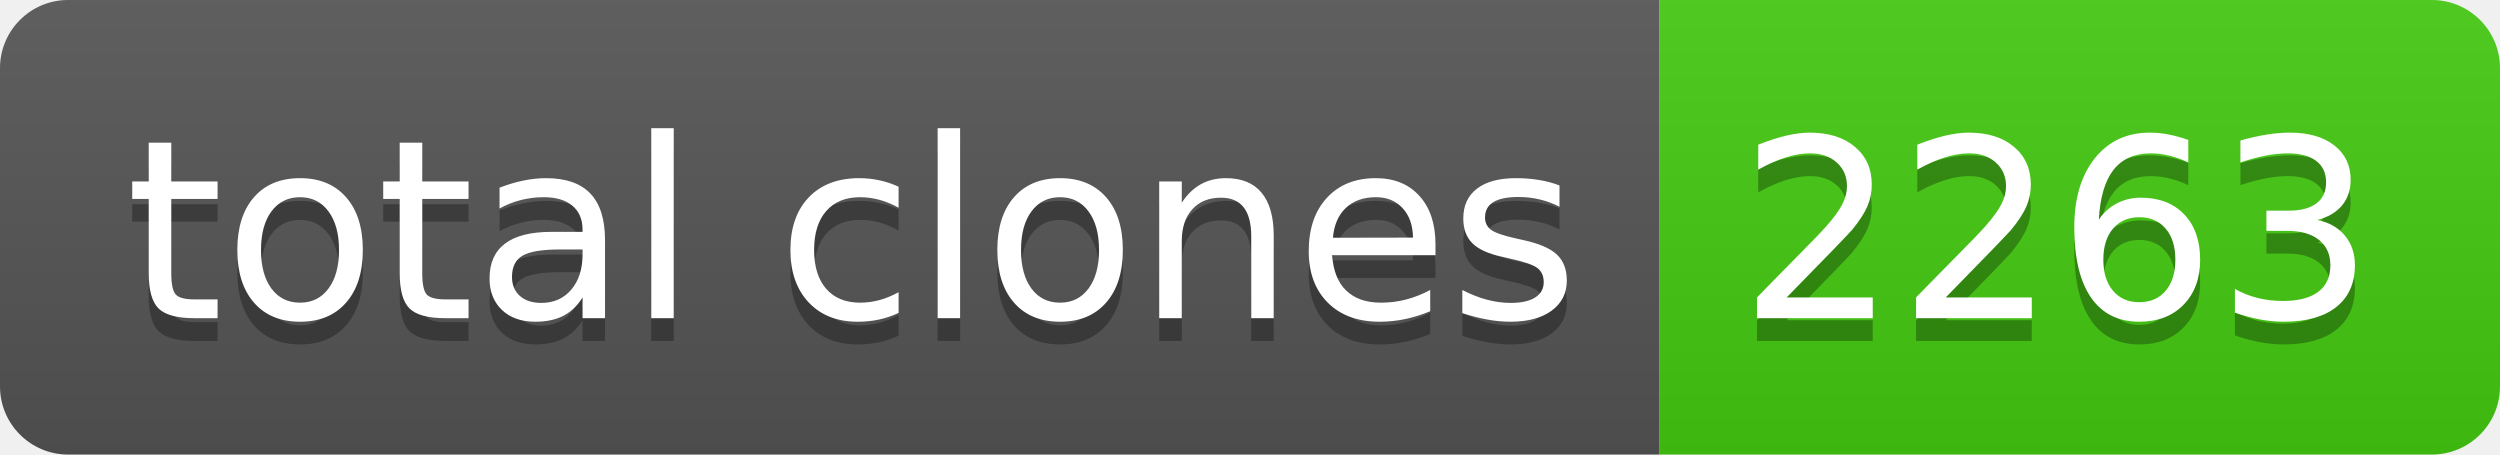
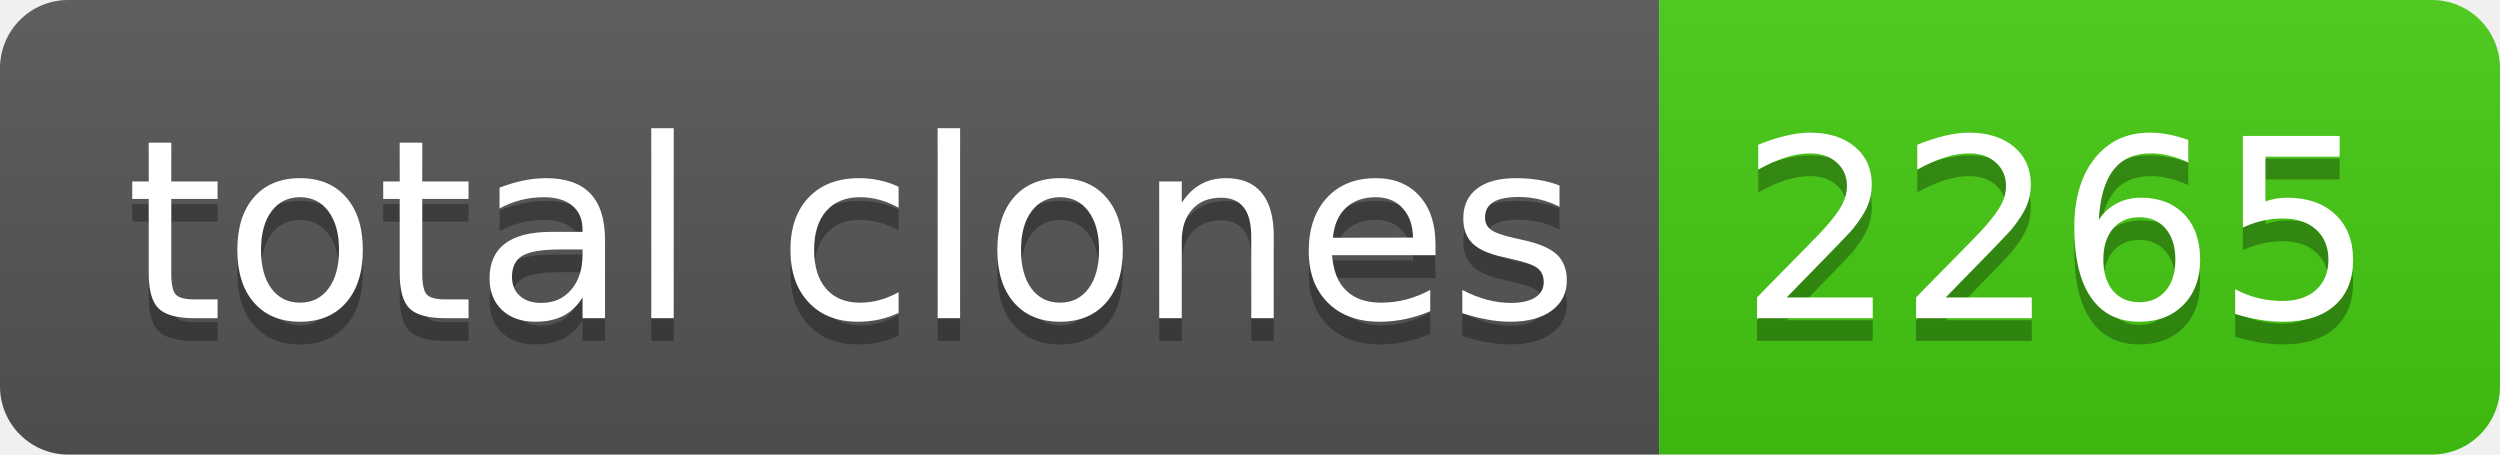
- <svg xmlns="http://www.w3.org/2000/svg" width="110" height="20" role="img" aria-label="total clones: 2263">
+ <svg xmlns="http://www.w3.org/2000/svg" width="110" height="20" role="img" aria-label="total clones: 2265">
  <linearGradient id="s" x2="0" y2="100%">
    <stop offset="0" stop-color="#bbb" stop-opacity=".1" />
    <stop offset="1" stop-opacity=".1" />
  </linearGradient>
  <clipPath id="r">
    <rect width="110" height="20" rx="3" fill="#fff" />
  </clipPath>
  <g clip-path="url(#r)">
    <rect width="73" height="20" fill="#555" />
    <rect x="73" width="37" height="20" fill="#4c1" />
    <rect width="110" height="20" fill="url(#s)" />
  </g>
  <g fill="#fff" text-anchor="middle" font-family="Verdana,Geneva,DejaVu Sans,sans-serif" text-rendering="geometricPrecision" font-size="110">
    <text aria-hidden="true" x="375" y="150" fill="#010101" fill-opacity=".3" transform="scale(.1)" textLength="630">total clones</text>
    <text x="375" y="140" transform="scale(.1)" fill="#fff" textLength="630">total clones</text>
-     <text aria-hidden="true" x="905" y="150" fill="#010101" fill-opacity=".3" transform="scale(.1)" textLength="270">2263</text>
-     <text x="905" y="140" transform="scale(.1)" fill="#fff" textLength="270">2263</text>
+     <text aria-hidden="true" x="905" y="150" fill="#010101" fill-opacity=".3" transform="scale(.1)" textLength="270">2265</text>
+     <text x="905" y="140" transform="scale(.1)" fill="#fff" textLength="270">2265</text>
  </g>
</svg>
